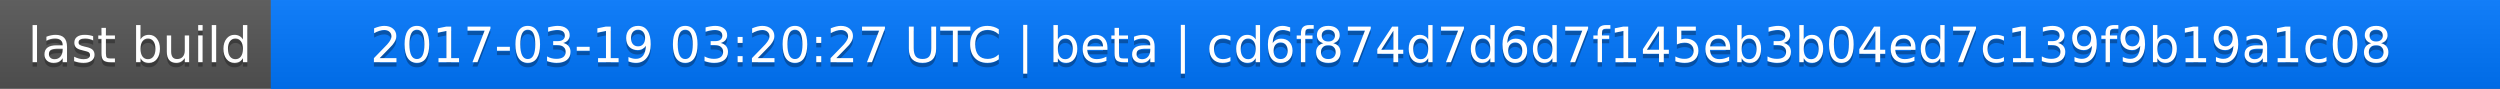
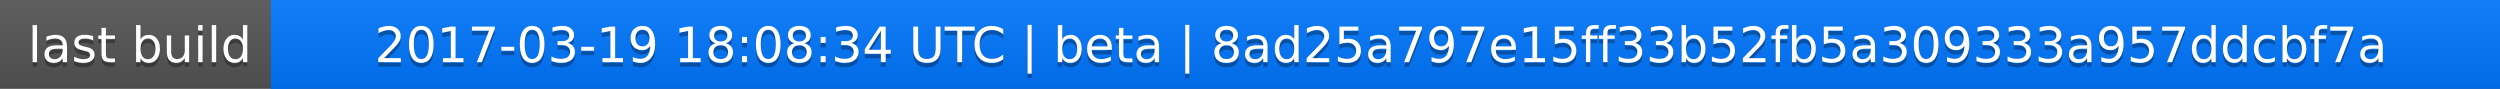
<svg xmlns="http://www.w3.org/2000/svg" width="563" height="20">
  <linearGradient id="a" x2="0" y2="100%">
    <stop offset="0" stop-color="#bbb" stop-opacity=".1" />
    <stop offset="1" stop-opacity=".1" />
  </linearGradient>
  <rect rx="0" width="563" height="20" fill="#555" />
  <rect rx="0" x="61" width="502" height="20" fill="#07f" />
  <path fill="#07f" d="M61 0h4v20h-4z" />
  <rect rx="0" width="563" height="20" fill="url(#a)" />
  <g fill="#fff" text-anchor="middle" font-family="DejaVu Sans,Verdana,Geneva,sans-serif" font-size="11">
    <text x="31.5" y="15" fill="#010101" fill-opacity=".3">last build</text>
    <text x="31.5" y="14">last build</text>
-     <text x="311" y="15" fill="#010101" fill-opacity=".3">2017-03-19 03:20:27 UTC | beta | cd6f874d7d6d7f145eb3b04ed7c139f9b19a1c08</text>
-     <text x="311" y="14">2017-03-19 03:20:27 UTC | beta | cd6f874d7d6d7f145eb3b04ed7c139f9b19a1c08</text>
+     <text x="311" y="15" fill="#010101" fill-opacity=".3">2017-03-19 18:08:34 UTC | beta | 8ad25a797e15ff33b52fb5a309333a957ddcbf7a</text>
+     <text x="311" y="14">2017-03-19 18:08:34 UTC | beta | 8ad25a797e15ff33b52fb5a309333a957ddcbf7a</text>
  </g>
</svg>
